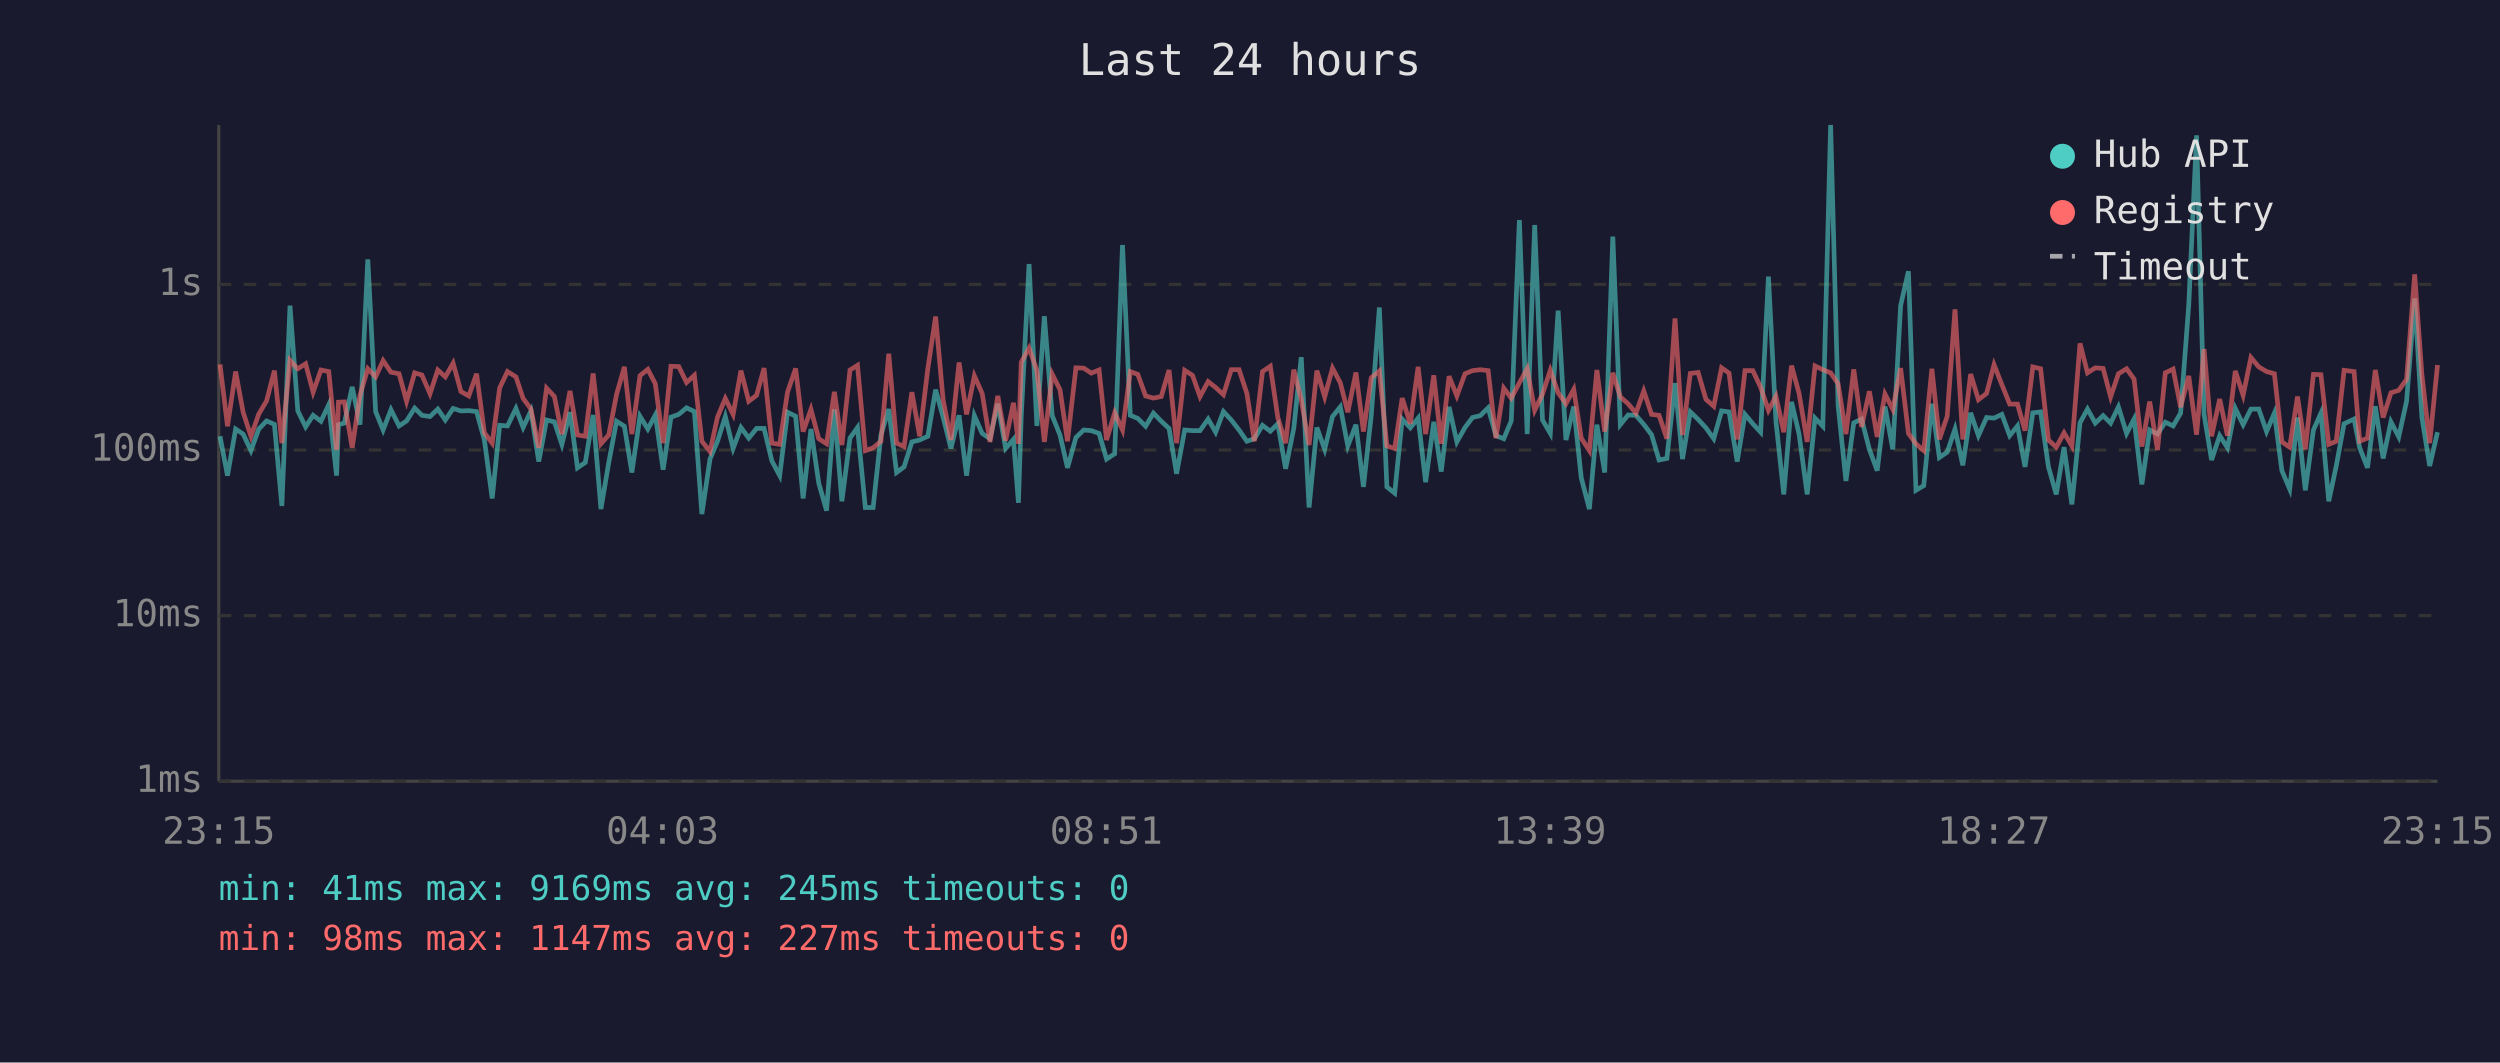
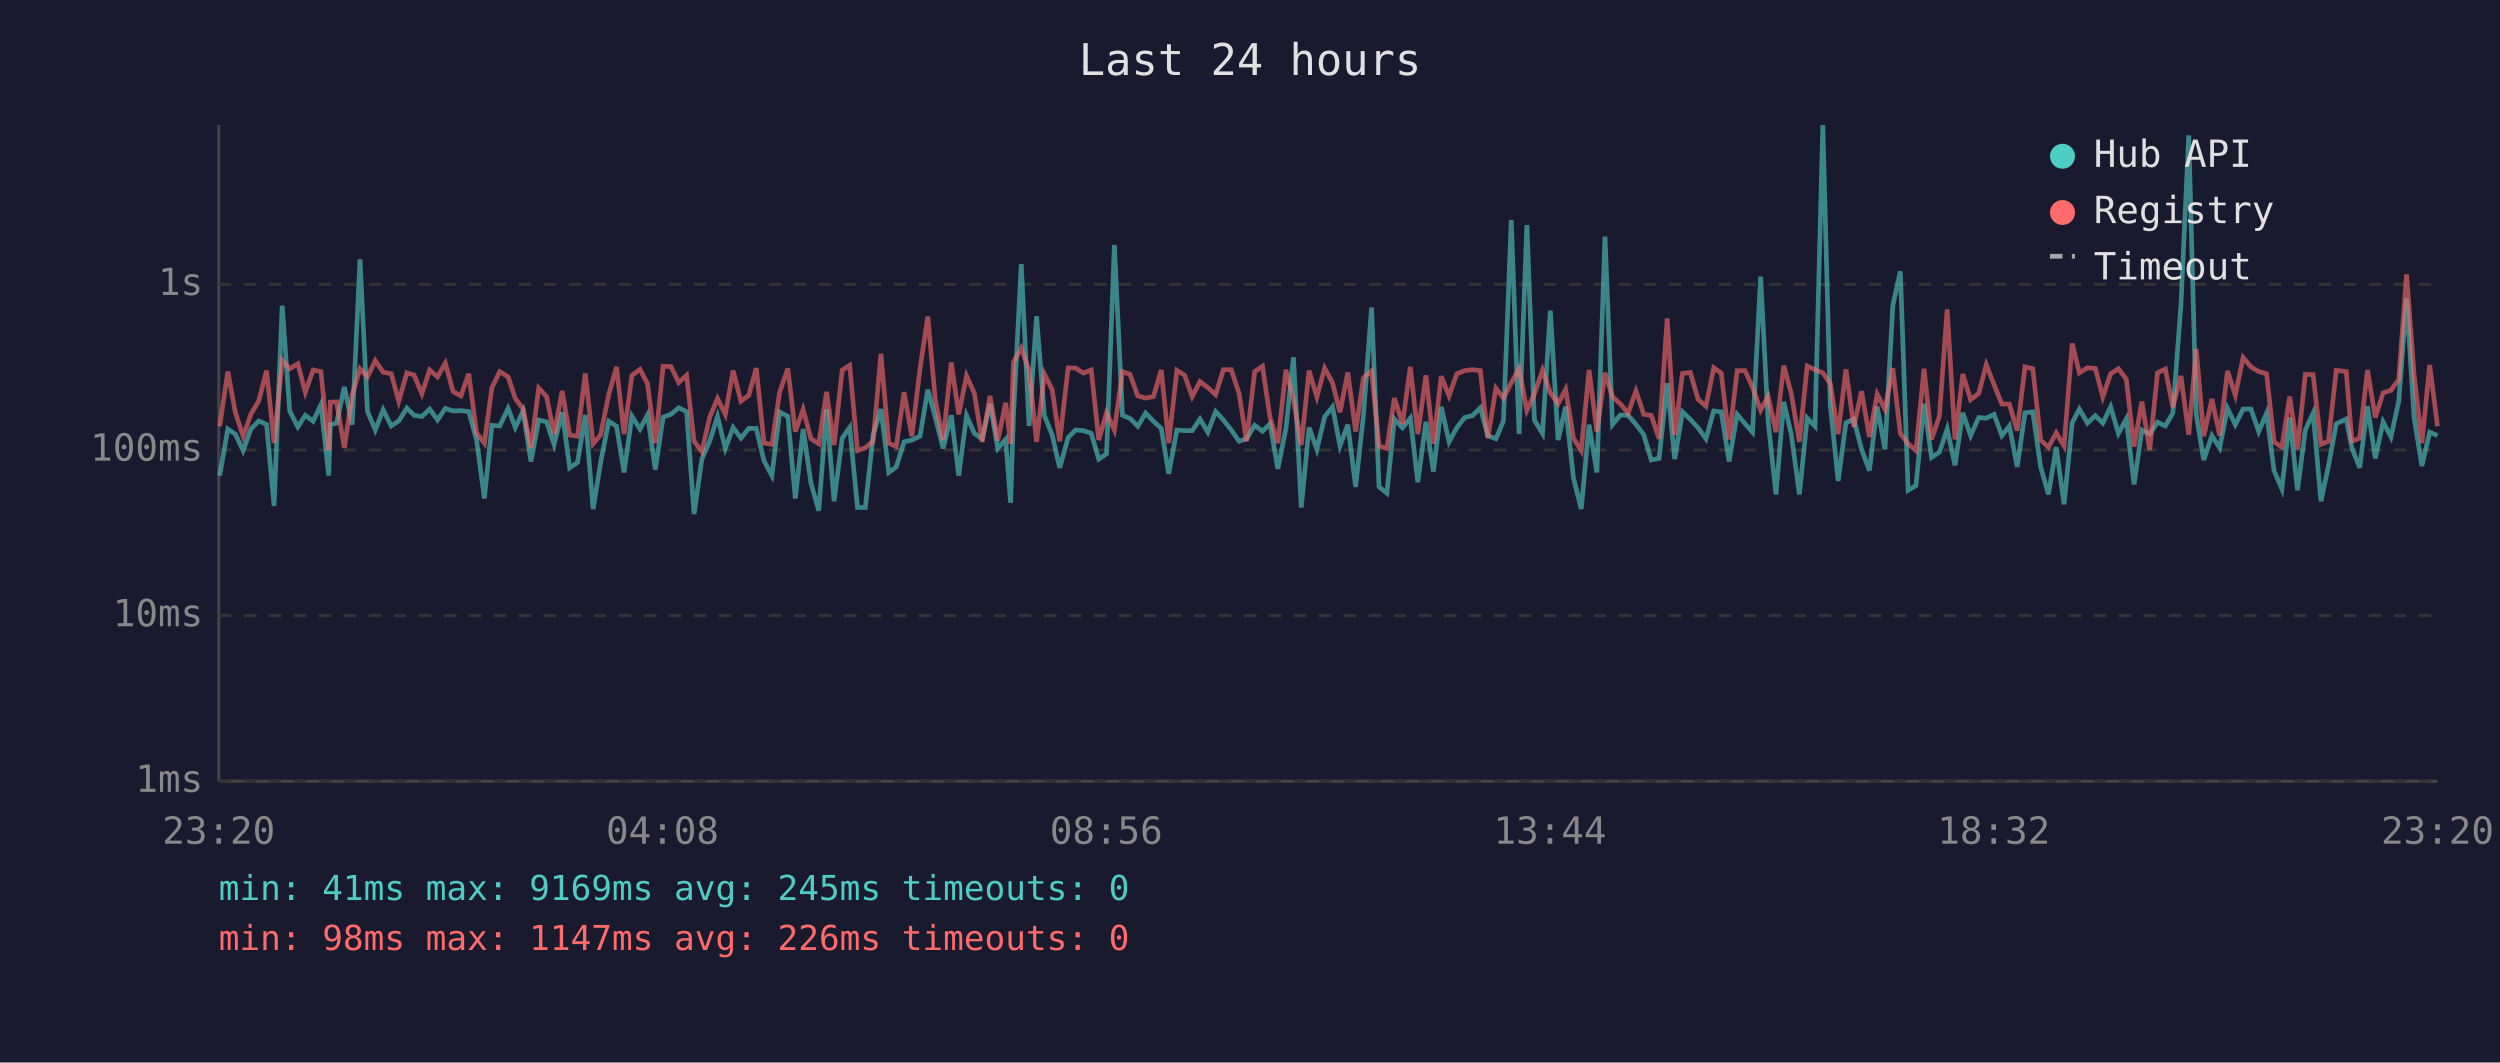
<svg xmlns="http://www.w3.org/2000/svg" viewBox="0 0 800 340" font-family="monospace" font-size="12">
  <rect width="800" height="340" fill="#1a1a2e" />
  <text x="400" y="24" fill="#e0e0e0" font-size="14" text-anchor="middle">Last 24 hours</text>
  <line x1="70" y1="40" x2="70" y2="250" stroke="#444" stroke-width="1" />
  <line x1="70" y1="250" x2="780" y2="250" stroke="#444" stroke-width="1" />
  <line x1="70" y1="250" x2="780" y2="250" stroke="#333" stroke-width="1" stroke-dasharray="4" />
  <text x="65" y="250" fill="#888" text-anchor="end" dominant-baseline="middle">1ms</text>
  <line x1="70" y1="197" x2="780" y2="197" stroke="#333" stroke-width="1" stroke-dasharray="4" />
  <text x="65" y="197" fill="#888" text-anchor="end" dominant-baseline="middle">10ms</text>
  <line x1="70" y1="144" x2="780" y2="144" stroke="#333" stroke-width="1" stroke-dasharray="4" />
  <text x="65" y="144" fill="#888" text-anchor="end" dominant-baseline="middle">100ms</text>
  <line x1="70" y1="91" x2="780" y2="91" stroke="#333" stroke-width="1" stroke-dasharray="4" />
  <text x="65" y="91" fill="#888" text-anchor="end" dominant-baseline="middle">1s</text>
-   <text x="70" y="270" fill="#888" text-anchor="middle">23:15</text>
-   <text x="212" y="270" fill="#888" text-anchor="middle">04:03</text>
-   <text x="354" y="270" fill="#888" text-anchor="middle">08:51</text>
-   <text x="496" y="270" fill="#888" text-anchor="middle">13:39</text>
-   <text x="638" y="270" fill="#888" text-anchor="middle">18:27</text>
-   <text x="780" y="270" fill="#888" text-anchor="middle">23:15</text>
-   <polyline points="70.4,139.6 72.8,152.2 75.4,137.3 77.8,138.9 80.3,144.2 82.8,137.3 85.3,134.7 87.8,135.8 90.2,161.9 92.8,97.8 95.3,131.5 97.8,136.6 100.2,132.9 102.7,134.8 105.2,129.5 107.7,152.2 108.3,135.9 110.2,135.4 112.7,123.8 115.2,135.9 117.7,83.0 120.2,131.7 122.6,137.6 125.1,131.1 127.7,136.3 130.1,134.7 132.7,130.6 135.0,132.9 137.6,133.3 140.1,130.9 142.5,134.4 145.0,130.7 147.5,131.5 150.0,131.4 152.5,131.7 155.0,140.8 157.5,159.5 159.9,136.1 162.4,136.3 165.1,130.7 167.4,136.8 169.9,131.5 172.4,147.7 174.9,134.4 177.4,135.0 179.8,142.2 182.4,131.9 184.8,149.7 187.3,148.0 189.8,132.8 192.3,162.9 194.8,148.0 197.3,134.8 199.8,136.4 202.2,151.2 204.8,133.2 207.3,137.3 209.7,132.8 212.2,150.3 214.7,133.5 217.2,132.6 219.7,130.5 222.2,131.7 224.6,164.5 227.2,146.9 229.6,141.2 232.1,133.3 234.6,143.5 237.1,136.8 239.6,140.2 242.1,137.1 244.5,137.1 247.0,147.5 249.5,152.2 252.0,131.9 254.6,133.2 257.0,159.5 259.5,137.3 262.0,154.6 264.5,163.4 267.0,131.0 269.4,160.4 272.0,140.2 274.4,136.8 276.9,162.4 279.4,162.4 281.9,139.2 284.4,130.9 286.9,151.2 289.3,149.4 291.8,141.4 294.3,140.8 296.9,139.6 299.4,124.7 301.8,133.5 304.3,143.5 306.9,132.9 309.3,152.2 311.8,133.0 314.3,138.7 316.8,140.4 319.3,129.2 321.8,143.5 324.3,140.6 325.9,160.9 326.8,133.2 329.3,84.5 331.8,136.3 334.2,101.2 336.7,133.0 339.2,139.2 341.6,149.7 344.3,140.0 346.8,137.6 349.2,137.8 351.7,138.7 354.1,146.9 356.7,145.2 359.2,78.4 361.7,132.9 364.1,133.9 366.6,136.4 369.1,132.2 371.6,134.8 374.1,137.1 376.5,151.6 379.1,137.6 381.6,137.8 384.0,137.8 386.6,134.1 389.0,138.3 391.5,131.7 394.0,134.4 396.5,137.6 399.0,141.2 401.4,140.4 404.0,136.1 406.5,138.0 408.9,135.6 411.4,150.0 414.0,137.1 416.4,114.3 418.9,162.4 421.4,136.8 423.9,143.8 426.4,133.3 428.9,130.2 431.3,142.7 433.9,135.9 436.3,155.8 438.8,132.9 441.4,98.4 443.8,155.8 446.3,157.8 448.7,134.1 451.3,136.9 453.8,133.8 456.2,154.3 458.8,135.0 461.2,150.9 463.7,130.2 466.2,141.4 468.8,136.8 471.2,133.6 473.7,133.0 476.2,130.5 478.7,139.4 481.2,140.4 483.6,134.7 486.2,70.4 488.7,138.9 491.1,72.0 493.6,134.4 496.1,138.7 498.6,99.4 501.1,140.8 503.6,130.1 506.0,152.9 508.6,162.9 511.0,135.9 513.5,151.2 516.1,75.7 518.5,135.9 521.0,132.8 523.5,132.9 526.0,135.8 528.5,139.1 530.9,147.2 533.4,146.7 536.0,122.6 538.4,146.9 540.9,131.8 543.4,134.2 545.9,136.9 548.4,140.4 550.9,131.5 553.3,131.8 555.9,147.7 558.4,132.6 560.9,135.6 563.4,138.3 565.9,88.5 568.3,134.8 570.8,158.2 573.3,128.6 575.7,138.9 578.3,158.2 580.8,133.8 583.3,136.4 585.8,40.0 588.2,129.8 590.7,153.9 593.2,135.3 595.7,134.1 598.2,143.8 600.7,150.6 603.2,130.1 605.7,143.8 608.2,97.8 610.7,86.8 613.1,156.9 615.6,155.4 618.2,129.2 620.6,146.4 623.1,144.7 625.6,137.3 628.1,148.9 630.6,132.1 633.1,139.4 635.7,133.6 638.1,133.8 640.6,132.6 643.1,139.4 645.6,136.3 648.0,149.4 650.5,132.1 653.0,131.8 655.5,149.4 658.0,158.2 660.5,143.1 663.0,161.4 665.6,135.3 668.0,130.9 670.5,135.4 673.0,133.0 675.4,135.4 677.9,130.2 680.5,138.7 682.9,134.1 685.4,155.0 687.9,137.6 690.4,138.9 692.9,135.1 695.4,136.3 697.8,132.2 700.4,97.6 702.9,43.3 705.3,132.6 707.7,147.2 710.3,139.4 712.8,143.3 715.3,130.7 717.8,135.9 720.3,130.9 722.8,130.9 725.3,138.1 727.8,132.2 730.2,150.6 732.7,156.5 735.2,133.6 737.7,156.9 740.3,137.6 742.7,132.2 745.2,160.4 747.6,149.1 750.1,135.6 753.3,134.1 755.1,143.3 757.6,149.7 760.1,130.0 762.6,146.7 765.1,135.0 767.6,139.8 770.1,128.4 772.7,95.5 775.0,133.5 777.5,149.1 780.0,138.3" fill="none" stroke="#4ecdc4" stroke-width="1.5" opacity="0.6" />
-   <polyline points="70.4,116.6 72.8,136.4 75.4,118.9 77.8,131.9 80.3,139.6 82.8,132.5 85.3,128.3 87.8,118.6 90.2,141.8 92.8,115.3 95.3,118.0 97.8,116.4 100.2,125.5 102.7,118.4 105.2,118.9 107.7,144.0 108.3,128.7 110.2,128.6 112.7,143.3 115.2,126.4 117.7,118.0 120.2,120.6 122.6,115.4 125.1,119.1 127.7,119.6 130.1,128.4 132.7,119.3 135.0,120.0 137.6,126.0 140.1,118.4 142.5,120.6 145.0,116.2 147.5,125.3 150.0,126.7 152.5,119.6 155.0,138.5 157.5,141.8 159.9,124.1 162.4,118.9 165.1,120.6 167.4,127.5 169.9,130.9 172.4,143.3 174.9,124.2 177.4,126.9 179.8,138.9 182.4,125.1 184.8,139.2 187.3,139.6 189.8,119.5 192.3,142.0 194.8,139.2 197.3,126.2 199.8,117.4 202.2,138.9 204.8,120.2 207.3,118.2 209.7,122.8 212.2,141.8 214.7,117.2 217.2,117.3 219.7,122.4 222.2,120.1 224.6,141.2 227.2,144.5 229.6,133.5 232.1,127.5 234.6,132.6 237.1,118.6 239.6,128.4 242.1,126.5 244.5,117.8 247.0,141.8 249.5,142.2 252.0,125.5 254.6,117.9 257.0,138.1 259.5,131.0 262.0,140.4 264.5,142.0 267.0,125.4 269.4,142.4 272.0,118.4 274.4,116.9 276.9,144.2 279.4,143.3 281.9,141.2 284.4,113.2 286.9,141.8 289.3,142.9 291.8,125.5 294.3,139.6 296.9,118.0 299.4,101.3 301.8,128.0 304.3,140.8 306.9,116.0 309.3,132.6 311.8,120.3 314.3,125.9 316.8,141.4 319.3,126.7 321.8,141.0 324.3,128.9 325.9,142.0 326.8,115.9 329.3,111.4 331.8,118.5 334.2,141.4 336.7,119.7 339.2,124.7 341.6,141.2 344.3,117.7 346.8,117.8 349.2,119.4 351.7,118.4 354.1,140.8 356.7,132.1 359.2,137.6 361.7,118.9 364.1,119.8 366.6,126.7 369.1,127.4 371.6,126.9 374.1,118.4 376.5,141.8 379.1,118.5 381.6,120.1 384.0,126.9 386.6,122.1 389.0,124.0 391.5,126.3 394.0,118.3 396.5,118.3 399.0,125.9 401.4,141.2 404.0,118.9 406.5,117.2 408.9,133.6 411.4,141.8 414.0,118.3 416.4,127.9 418.9,142.4 421.4,118.6 423.9,127.0 426.4,117.8 428.9,122.5 431.3,131.9 433.9,119.2 436.3,138.1 438.8,120.9 441.4,118.7 443.8,142.7 446.3,143.5 448.7,127.4 451.3,135.6 453.8,117.4 456.2,138.9 458.8,120.1 461.2,142.0 463.7,120.4 466.2,126.7 468.8,119.6 471.2,118.6 473.7,118.3 476.2,118.6 478.7,140.2 481.2,124.2 483.6,127.4 486.2,122.5 488.7,118.0 491.1,131.3 493.6,126.1 496.1,118.5 498.6,125.7 501.1,129.2 503.6,124.6 506.0,140.2 508.6,144.2 511.0,118.4 513.5,138.1 516.1,119.3 518.5,127.0 521.0,129.2 523.5,132.2 526.0,125.1 528.5,132.6 530.9,132.9 533.4,140.4 536.0,101.9 538.4,139.2 540.9,119.5 543.4,119.2 545.9,127.8 548.4,130.0 550.9,117.7 553.3,119.4 555.9,140.6 558.4,118.6 560.9,118.6 563.4,123.9 565.9,131.3 568.3,126.8 570.8,138.3 573.3,117.0 575.7,125.9 578.3,141.4 580.8,117.1 583.3,118.3 585.8,119.3 588.2,122.8 590.7,138.9 593.2,118.2 595.7,136.6 598.2,125.2 600.7,139.8 603.2,126.1 605.7,131.0 608.2,117.8 610.7,138.7 613.1,142.0 615.6,144.2 618.2,118.0 620.6,140.6 623.1,133.2 625.6,99.0 628.1,140.6 630.6,119.7 633.1,127.9 635.7,125.9 638.1,116.7 640.6,123.1 643.1,129.3 645.6,129.3 648.0,137.8 650.5,117.4 653.0,118.0 655.5,140.8 658.0,143.1 660.5,138.5 663.0,142.7 665.6,109.9 668.0,119.3 670.5,117.7 673.0,117.9 675.4,127.0 677.9,119.6 680.5,118.0 682.9,121.3 685.4,142.9 687.9,128.5 690.4,144.0 692.9,119.3 695.4,118.1 697.8,130.3 700.4,120.3 702.9,139.1 705.3,111.7 707.7,139.6 710.3,127.7 712.8,139.4 715.3,118.7 717.8,126.5 720.3,114.4 722.8,117.4 725.3,118.9 727.8,119.6 730.2,141.4 732.7,143.1 735.2,126.9 737.7,143.8 740.3,119.8 742.7,119.9 745.2,142.2 747.6,141.2 750.1,118.5 753.3,118.9 755.1,141.2 757.6,140.2 760.1,118.4 762.6,133.6 765.1,125.7 767.6,124.9 770.1,121.4 772.7,87.8 775.0,119.8 777.5,141.8 780.0,116.8" fill="none" stroke="#ff6b6b" stroke-width="1.5" opacity="0.6" />
+   <text x="70" y="270" fill="#888" text-anchor="middle">23:20</text>
+   <text x="212" y="270" fill="#888" text-anchor="middle">04:08</text>
+   <text x="354" y="270" fill="#888" text-anchor="middle">08:56</text>
+   <text x="496" y="270" fill="#888" text-anchor="middle">13:44</text>
+   <text x="638" y="270" fill="#888" text-anchor="middle">18:32</text>
+   <text x="780" y="270" fill="#888" text-anchor="middle">23:20</text>
+   <polyline points="70.3,152.2 72.9,137.3 75.3,138.9 77.8,144.2 80.3,137.3 82.8,134.7 85.3,135.8 87.7,161.9 90.3,97.8 92.7,131.5 95.3,136.6 97.7,132.9 100.2,134.8 102.7,129.5 105.2,152.2 105.7,135.9 107.7,135.4 110.2,123.8 112.7,135.9 115.2,83.0 117.6,131.7 120.1,137.6 122.6,131.1 125.2,136.3 127.6,134.7 130.2,130.6 132.5,132.9 135.0,133.3 137.5,130.9 140.0,134.4 142.5,130.7 145.0,131.5 147.5,131.4 150.0,131.7 152.5,140.8 155.0,159.5 157.4,136.1 159.9,136.3 162.6,130.7 164.9,136.8 167.4,131.5 169.9,147.7 172.4,134.4 174.9,135.0 177.3,142.2 179.9,131.9 182.3,149.7 184.8,148.0 187.3,132.8 189.8,162.9 192.2,148.0 194.8,134.8 197.3,136.4 199.7,151.2 202.2,133.2 204.8,137.3 207.2,132.8 209.7,150.3 212.2,133.5 214.7,132.6 217.2,130.5 219.7,131.7 222.1,164.5 224.6,146.9 227.1,141.2 229.6,133.3 232.1,143.5 234.6,136.8 237.1,140.2 239.6,137.1 242.0,137.1 244.5,147.5 247.0,152.2 249.5,131.9 252.1,133.2 254.5,159.5 257.0,137.3 259.5,154.6 262.0,163.4 264.5,131.0 266.9,160.4 269.5,140.2 271.9,136.8 274.4,162.4 276.9,162.4 279.4,139.2 281.9,130.9 284.4,151.2 286.8,149.4 289.3,141.4 291.8,140.8 294.4,139.6 296.9,124.7 299.3,133.5 301.8,143.5 304.4,132.9 306.8,152.2 309.3,133.0 311.8,138.7 314.3,140.4 316.8,129.2 319.3,143.5 321.8,140.6 323.4,160.9 324.3,133.2 326.8,84.5 329.3,136.3 331.7,101.2 334.2,133.0 336.7,139.2 339.1,149.7 341.8,140.0 344.2,137.6 346.7,137.8 349.2,138.7 351.6,146.9 354.1,145.2 356.6,78.4 359.2,132.9 361.6,133.9 364.1,136.4 366.6,132.2 369.1,134.8 371.6,137.1 374.0,151.6 376.6,137.6 379.1,137.8 381.5,137.8 384.0,134.1 386.5,138.3 389.0,131.7 391.5,134.4 394.0,137.6 396.5,141.2 398.9,140.4 401.5,136.1 404.0,138.0 406.4,135.6 408.9,150.0 411.5,137.1 413.9,114.3 416.4,162.4 418.9,136.8 421.4,143.8 423.9,133.3 426.4,130.2 428.8,142.7 431.3,135.9 433.8,155.8 436.3,132.9 438.9,98.4 441.3,155.8 443.8,157.8 446.2,134.1 448.8,136.9 451.3,133.8 453.7,154.3 456.3,135.0 458.7,150.9 461.2,130.2 463.7,141.4 466.2,136.8 468.7,133.6 471.2,133.0 473.7,130.5 476.1,139.4 478.7,140.4 481.1,134.7 483.6,70.4 486.1,138.9 488.6,72.0 491.0,134.4 493.6,138.7 496.1,99.4 498.6,140.8 501.0,130.1 503.5,152.9 506.0,162.9 508.5,135.9 511.0,151.2 513.6,75.7 516.0,135.9 518.5,132.8 521.0,132.9 523.5,135.8 526.0,139.1 528.4,147.2 530.9,146.7 533.5,122.6 535.9,146.9 538.4,131.8 540.9,134.2 543.4,136.9 545.9,140.4 548.4,131.5 550.8,131.8 553.3,147.7 555.9,132.6 558.4,135.6 560.8,138.3 563.4,88.5 565.8,134.8 568.3,158.2 570.8,128.6 573.2,138.9 575.8,158.2 578.3,133.8 580.8,136.4 583.3,40.0 585.7,129.8 588.2,153.9 590.7,135.3 593.2,134.1 595.7,143.8 598.2,150.6 600.7,130.1 603.2,143.8 605.7,97.8 608.1,86.8 610.6,156.9 613.1,155.4 615.7,129.2 618.1,146.4 620.6,144.7 623.1,137.3 625.6,148.9 628.1,132.1 630.6,139.4 633.2,133.6 635.6,133.8 638.1,132.6 640.6,139.4 643.0,136.3 645.5,149.4 648.0,132.1 650.5,131.8 653.0,149.4 655.5,158.2 658.0,143.1 660.5,161.4 663.1,135.3 665.4,130.9 668.0,135.4 670.5,133.0 672.9,135.4 675.4,130.2 677.9,138.7 680.4,134.1 682.9,155.0 685.4,137.6 687.9,138.9 690.4,135.1 692.9,136.3 695.3,132.2 697.9,97.6 700.4,43.3 702.8,132.6 705.2,147.2 707.8,139.4 710.3,143.3 712.8,130.7 715.3,135.9 717.8,130.9 720.3,130.9 722.8,138.1 725.3,132.2 727.7,150.6 730.2,156.5 732.7,133.6 735.2,156.9 737.7,137.6 740.2,132.2 742.7,160.4 745.1,149.1 747.6,135.6 750.8,134.1 752.6,143.3 755.1,149.7 757.6,130.0 760.1,146.7 762.6,135.0 765.1,139.8 767.6,128.4 770.1,95.5 772.5,133.5 775.0,149.1 777.5,138.3 780.0,139.4" fill="none" stroke="#4ecdc4" stroke-width="1.5" opacity="0.6" />
+   <polyline points="70.3,136.4 72.9,118.9 75.3,131.9 77.8,139.6 80.3,132.5 82.8,128.3 85.3,118.6 87.7,141.8 90.3,115.3 92.7,118.0 95.3,116.4 97.7,125.5 100.2,118.4 102.7,118.9 105.2,144.0 105.7,128.7 107.7,128.6 110.2,143.3 112.7,126.4 115.2,118.0 117.6,120.6 120.1,115.4 122.6,119.1 125.2,119.6 127.6,128.4 130.2,119.3 132.5,120.0 135.0,126.0 137.5,118.4 140.0,120.6 142.5,116.2 145.0,125.3 147.5,126.7 150.0,119.6 152.5,138.5 155.0,141.8 157.4,124.1 159.9,118.9 162.6,120.6 164.9,127.5 167.4,130.9 169.9,143.3 172.4,124.2 174.9,126.9 177.3,138.9 179.9,125.1 182.3,139.2 184.8,139.6 187.3,119.5 189.8,142.0 192.2,139.2 194.8,126.2 197.3,117.4 199.7,138.9 202.2,120.2 204.8,118.2 207.2,122.8 209.7,141.8 212.2,117.2 214.7,117.3 217.2,122.4 219.7,120.1 222.1,141.2 224.6,144.5 227.1,133.5 229.6,127.5 232.1,132.6 234.6,118.6 237.1,128.4 239.6,126.5 242.0,117.8 244.5,141.8 247.0,142.2 249.5,125.5 252.1,117.9 254.5,138.1 257.0,131.0 259.5,140.4 262.0,142.0 264.5,125.4 266.9,142.4 269.5,118.4 271.9,116.9 274.4,144.2 276.9,143.3 279.4,141.2 281.9,113.2 284.4,141.8 286.8,142.9 289.3,125.5 291.8,139.6 294.4,118.0 296.9,101.3 299.3,128.0 301.8,140.8 304.4,116.0 306.8,132.6 309.3,120.3 311.8,125.9 314.3,141.4 316.8,126.7 319.3,141.0 321.8,128.9 323.4,142.0 324.3,115.9 326.8,111.4 329.3,118.5 331.7,141.4 334.2,119.7 336.7,124.7 339.1,141.2 341.8,117.7 344.2,117.8 346.7,119.4 349.2,118.4 351.6,140.8 354.1,132.1 356.6,137.6 359.2,118.9 361.6,119.8 364.1,126.7 366.6,127.4 369.1,126.9 371.6,118.4 374.0,141.8 376.6,118.5 379.1,120.1 381.5,126.9 384.0,122.1 386.5,124.0 389.0,126.3 391.5,118.3 394.0,118.3 396.5,125.9 398.9,141.2 401.5,118.9 404.0,117.2 406.4,133.6 408.9,141.8 411.5,118.3 413.9,127.9 416.4,142.4 418.9,118.6 421.4,127.0 423.9,117.8 426.4,122.5 428.8,131.9 431.3,119.2 433.8,138.1 436.3,120.9 438.9,118.7 441.3,142.7 443.8,143.5 446.2,127.4 448.8,135.6 451.3,117.4 453.7,138.9 456.3,120.1 458.7,142.0 461.2,120.4 463.7,126.7 466.2,119.6 468.7,118.6 471.2,118.3 473.7,118.6 476.1,140.2 478.7,124.2 481.1,127.4 483.6,122.5 486.1,118.0 488.6,131.3 491.0,126.1 493.6,118.5 496.1,125.7 498.6,129.2 501.0,124.6 503.5,140.2 506.0,144.2 508.5,118.4 511.0,138.1 513.6,119.3 516.0,127.0 518.5,129.2 521.0,132.2 523.5,125.1 526.0,132.6 528.4,132.9 530.9,140.4 533.5,101.9 535.9,139.2 538.4,119.5 540.9,119.2 543.4,127.8 545.9,130.0 548.4,117.7 550.8,119.4 553.3,140.6 555.9,118.6 558.4,118.6 560.8,123.9 563.4,131.3 565.8,126.8 568.3,138.3 570.8,117.0 573.2,125.9 575.8,141.4 578.3,117.1 580.8,118.3 583.3,119.3 585.7,122.8 588.2,138.9 590.7,118.2 593.2,136.6 595.7,125.2 598.2,139.8 600.7,126.1 603.2,131.0 605.7,117.8 608.1,138.7 610.6,142.0 613.1,144.2 615.7,118.0 618.1,140.6 620.6,133.2 623.1,99.0 625.6,140.6 628.1,119.7 630.6,127.9 633.2,125.9 635.6,116.7 638.1,123.1 640.6,129.3 643.0,129.3 645.5,137.8 648.0,117.4 650.5,118.0 653.0,140.8 655.5,143.1 658.0,138.5 660.5,142.7 663.1,109.9 665.4,119.3 668.0,117.7 670.5,117.9 672.9,127.0 675.4,119.6 677.9,118.0 680.4,121.3 682.9,142.9 685.4,128.5 687.9,144.0 690.4,119.3 692.9,118.1 695.3,130.3 697.9,120.3 700.4,139.1 702.8,111.7 705.2,139.6 707.8,127.7 710.3,139.4 712.8,118.7 715.3,126.5 717.8,114.4 720.3,117.4 722.8,118.9 725.3,119.6 727.7,141.4 730.2,143.1 732.7,126.9 735.2,143.8 737.7,119.8 740.2,119.9 742.7,142.2 745.1,141.2 747.6,118.5 750.8,118.9 752.6,141.2 755.1,140.2 757.6,118.4 760.1,133.6 762.6,125.7 765.1,124.9 767.6,121.4 770.1,87.8 772.5,119.8 775.0,141.8 777.5,116.8 780.0,136.4" fill="none" stroke="#ff6b6b" stroke-width="1.5" opacity="0.6" />
  <circle cx="660" cy="50" r="4" fill="#4ecdc4" />
  <text x="670" y="50" fill="#e0e0e0" dominant-baseline="middle">Hub API</text>
  <circle cx="660" cy="68" r="4" fill="#ff6b6b" />
  <text x="670" y="68" fill="#e0e0e0" dominant-baseline="middle">Registry</text>
  <line x1="656" y1="82" x2="664" y2="82" stroke="#e0e0e0" stroke-width="1.5" stroke-dasharray="4,3" opacity="0.7" />
  <text x="670" y="86" fill="#e0e0e0" dominant-baseline="middle">Timeout</text>
  <text x="70" y="288" fill="#4ecdc4" font-size="11">min: 41ms  max: 9169ms  avg: 245ms  timeouts: 0</text>
-   <text x="70" y="304" fill="#ff6b6b" font-size="11">min: 98ms  max: 1147ms  avg: 227ms  timeouts: 0</text>
+   <text x="70" y="304" fill="#ff6b6b" font-size="11">min: 98ms  max: 1147ms  avg: 226ms  timeouts: 0</text>
</svg>
